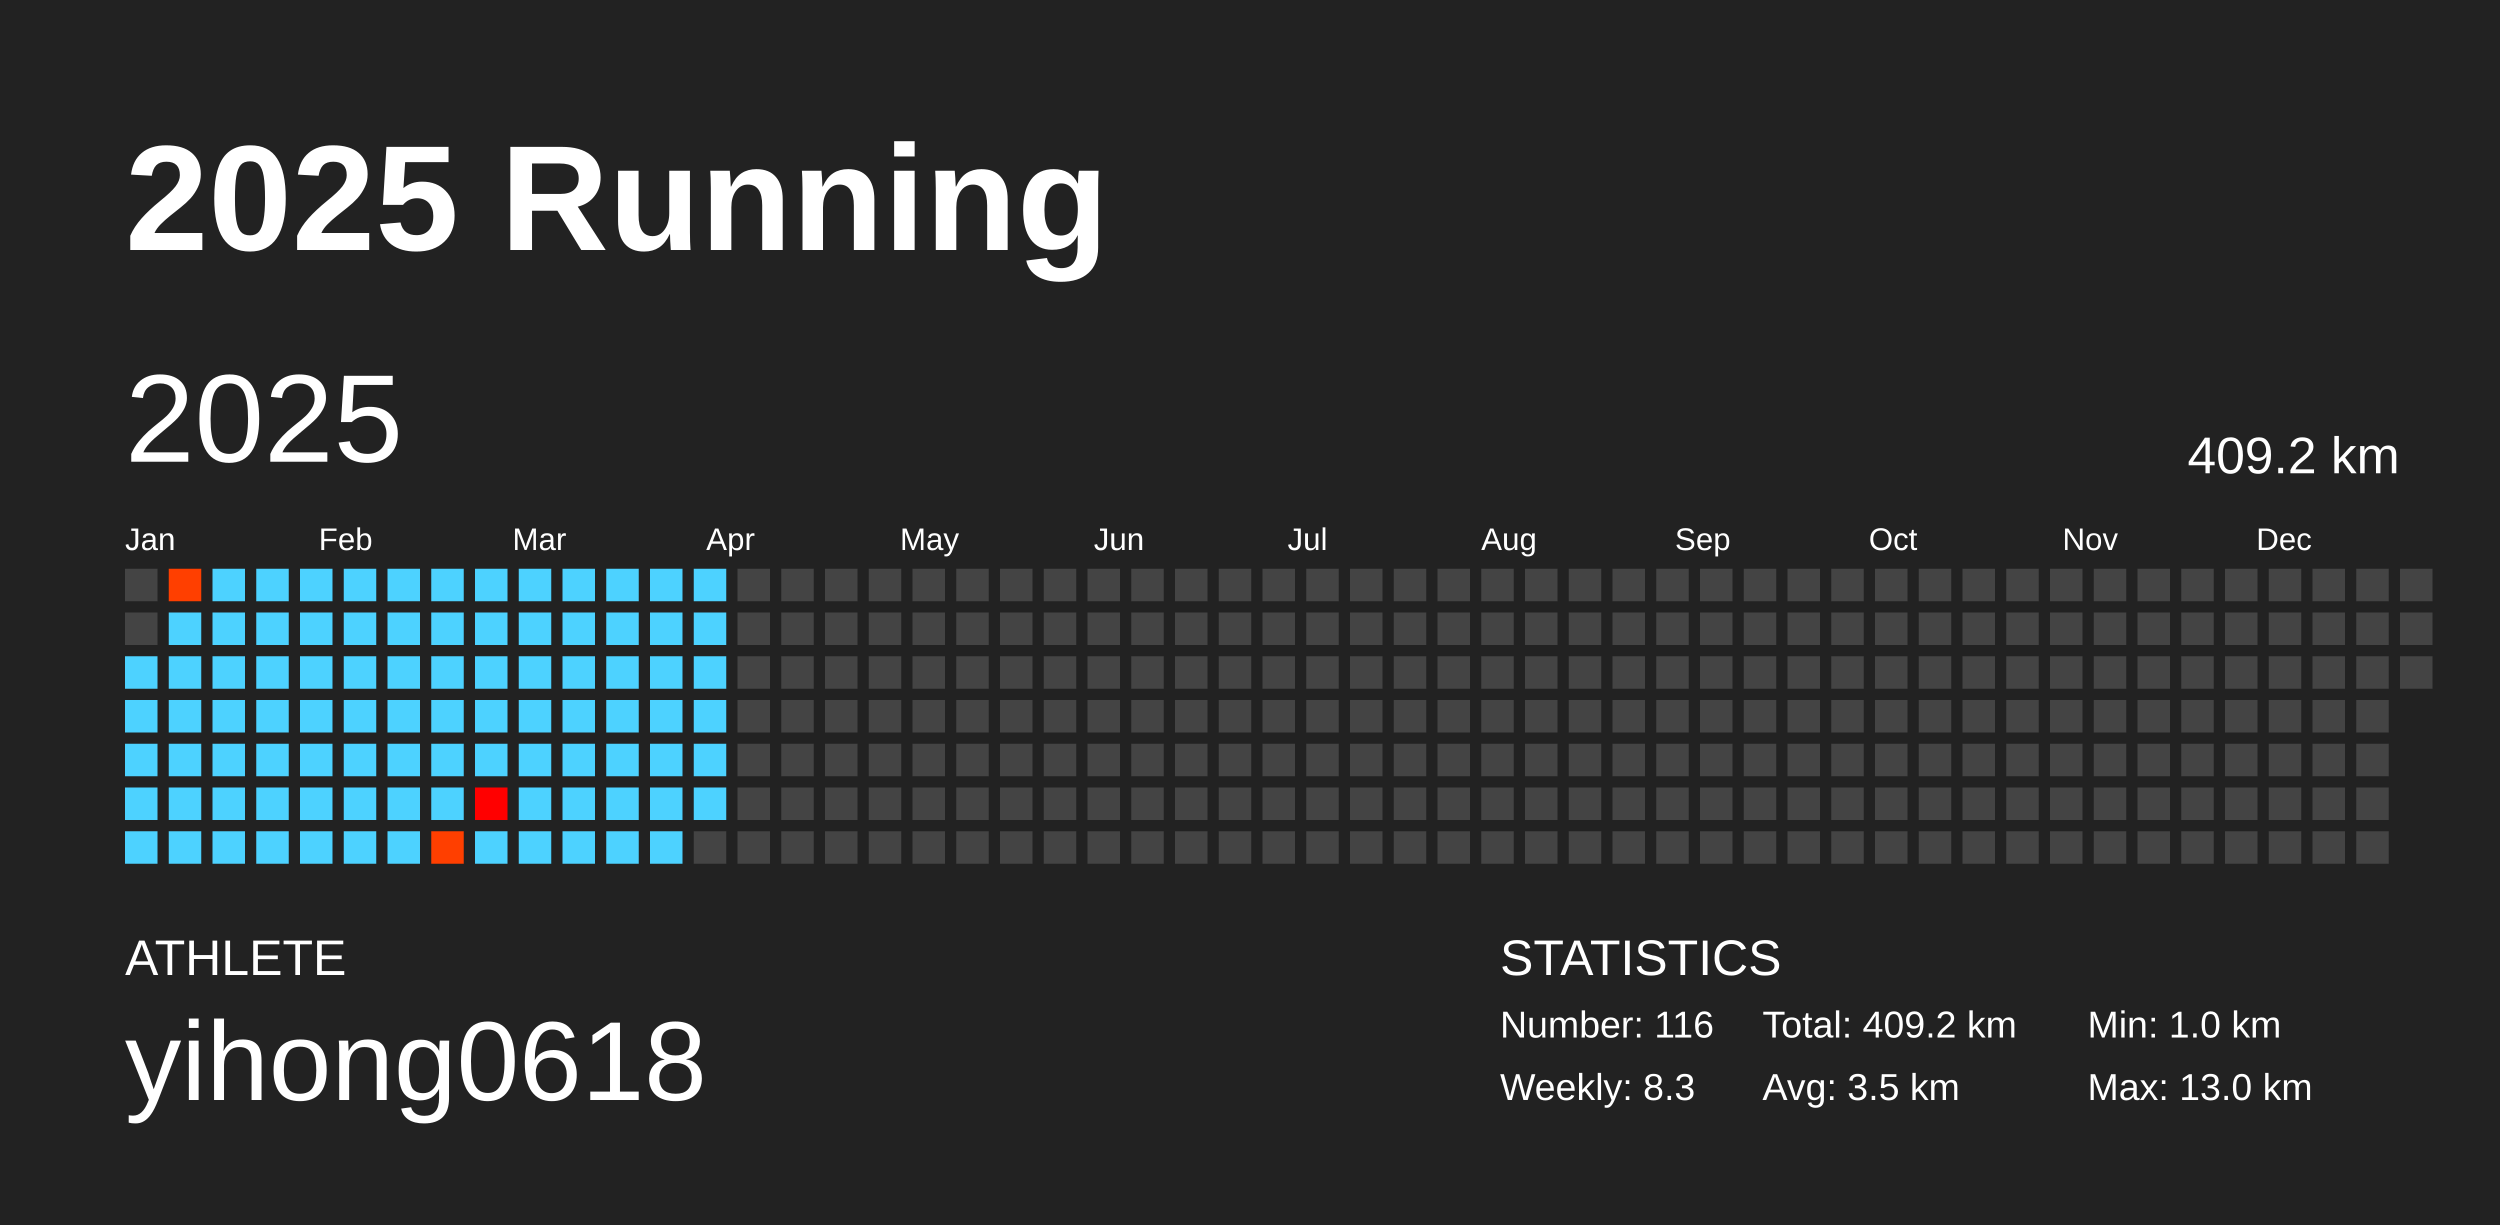
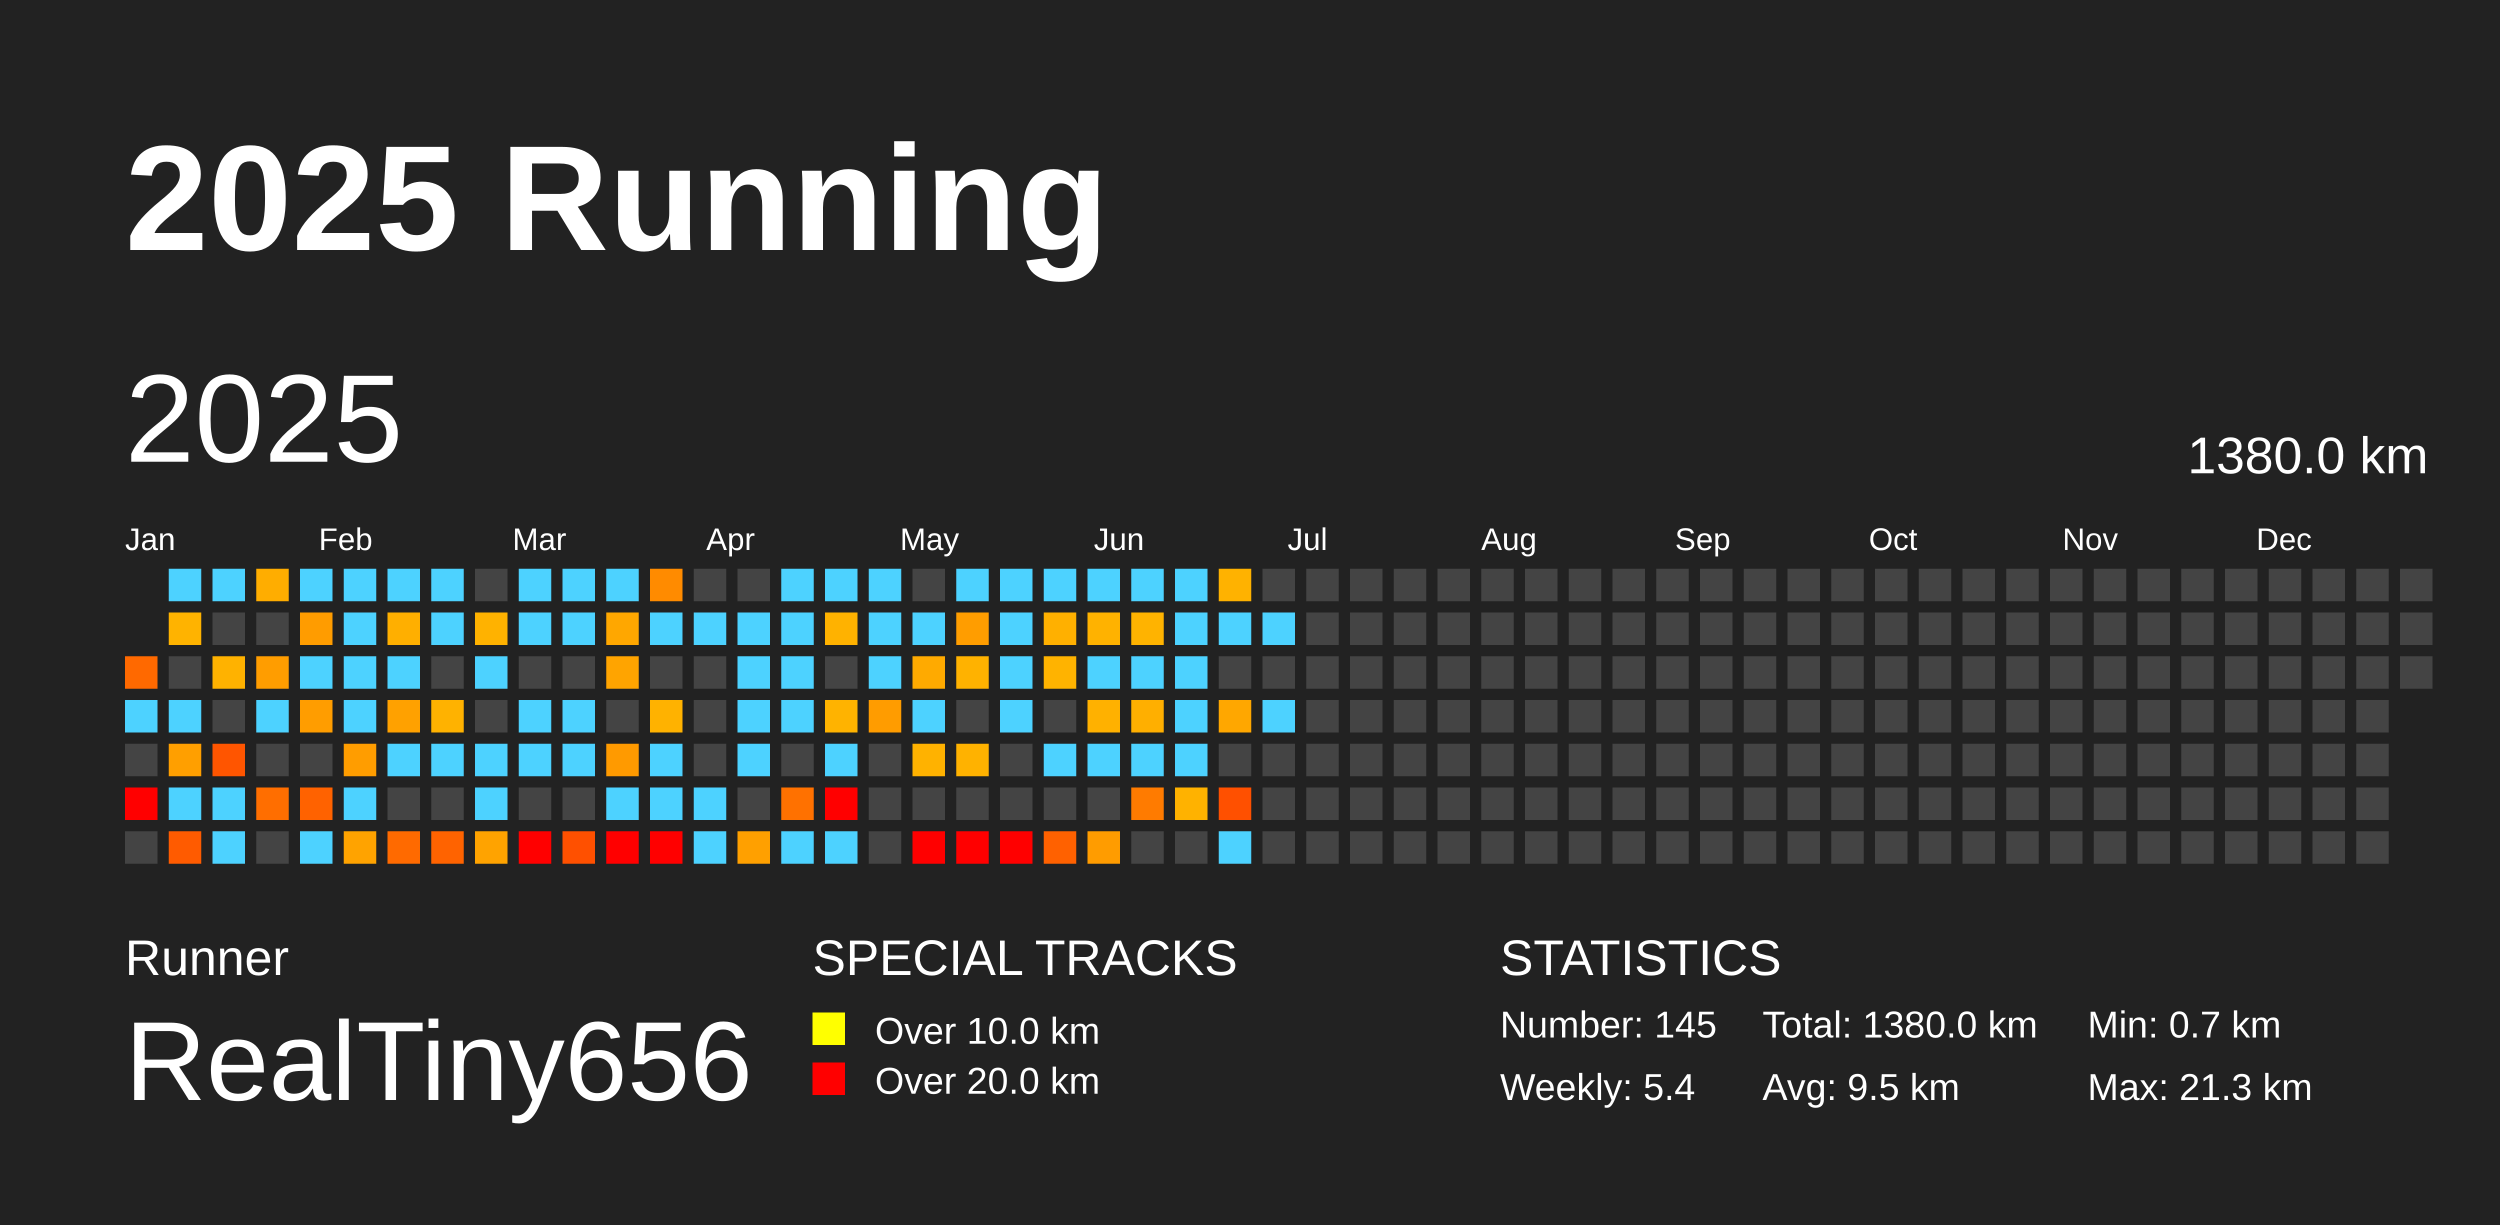
<svg xmlns="http://www.w3.org/2000/svg" baseProfile="full" height="98mm" version="1.1" viewBox="0,0,200,98" width="200mm">
  <defs />
  <rect fill="#222222" height="98" width="200" x="0" y="0" />
  <text fill="#FFFFFF" style="font-size:12px; font-family:Arial; font-weight:bold;" x="10" y="20">2025 Running</text>
-   <text fill="#FFFFFF" style="font-size:4px; font-family:Arial" x="10" y="78">ATHLETE</text>
-   <text fill="#FFFFFF" style="font-size:9px; font-family:Arial" x="10" y="88">yihong0618</text>
+   <text fill="#FFFFFF" style="font-size:4px; font-family:Arial" x="10" y="78">Runner</text>
+   <text fill="#FFFFFF" style="font-size:9px; font-family:Arial" x="10" y="88">RealTiny656</text>
+   <text fill="#FFFFFF" style="font-size:4px; font-family:Arial" x="65" y="78">SPECIAL TRACKS</text>
+   <rect fill="yellow" height="2.6" width="2.6" x="65" y="81" />
+   <text fill="#FFFFFF" style="font-size:3px; font-family:Arial" x="70" y="83.5">Over 10.0 km</text>
+   <rect fill="red" height="2.6" width="2.6" x="65" y="85" />
+   <text fill="#FFFFFF" style="font-size:3px; font-family:Arial" x="70" y="87.5">Over 20.0 km</text>
  <text fill="#FFFFFF" style="font-size:4px; font-family:Arial" x="120" y="78">STATISTICS</text>
-   <text fill="#FFFFFF" style="font-size:3px; font-family:Arial" x="120" y="83">Number: 116</text>
-   <text fill="#FFFFFF" style="font-size:3px; font-family:Arial" x="120" y="88">Weekly: 8.3</text>
-   <text fill="#FFFFFF" style="font-size:3px; font-family:Arial" x="141" y="83">Total: 409.2 km</text>
-   <text fill="#FFFFFF" style="font-size:3px; font-family:Arial" x="141" y="88">Avg: 3.5 km</text>
-   <text fill="#FFFFFF" style="font-size:3px; font-family:Arial" x="167" y="83">Min: 1.0 km</text>
-   <text fill="#FFFFFF" style="font-size:3px; font-family:Arial" x="167" y="88">Max: 13.0 km</text>
+   <text fill="#FFFFFF" style="font-size:3px; font-family:Arial" x="120" y="83">Number: 145</text>
+   <text fill="#FFFFFF" style="font-size:3px; font-family:Arial" x="120" y="88">Weekly: 5.4</text>
+   <text fill="#FFFFFF" style="font-size:3px; font-family:Arial" x="141" y="83">Total: 1380.0 km</text>
+   <text fill="#FFFFFF" style="font-size:3px; font-family:Arial" x="141" y="88">Avg: 9.5 km</text>
+   <text fill="#FFFFFF" style="font-size:3px; font-family:Arial" x="167" y="83">Min: 0.7 km</text>
+   <text fill="#FFFFFF" style="font-size:3px; font-family:Arial" x="167" y="88">Max: 21.3 km</text>
  <text dominant-baseline="hanging" fill="#FFFFFF" style="font-size:10.0px; font-family:Arial;" x="10" y="30">2025</text>
-   <text dominant-baseline="hanging" fill="#FFFFFF" style="font-size:4.125px; font-family:Arial;" x="175" y="35">409.2 km</text>
+   <text dominant-baseline="hanging" fill="#FFFFFF" style="font-size:4.125px; font-family:Arial;" x="175" y="35">1380.0 km</text>
  <text fill="#FFFFFF" style="font-size:2.5px; font-family:Arial" x="10.0" y="44">Jan</text>
  <text fill="#FFFFFF" style="font-size:2.5px; font-family:Arial" x="25.5" y="44">Feb</text>
  <text fill="#FFFFFF" style="font-size:2.5px; font-family:Arial" x="41.0" y="44">Mar</text>
  <text fill="#FFFFFF" style="font-size:2.5px; font-family:Arial" x="56.5" y="44">Apr</text>
  <text fill="#FFFFFF" style="font-size:2.5px; font-family:Arial" x="72.0" y="44">May</text>
  <text fill="#FFFFFF" style="font-size:2.5px; font-family:Arial" x="87.5" y="44">Jun</text>
  <text fill="#FFFFFF" style="font-size:2.5px; font-family:Arial" x="103.0" y="44">Jul</text>
  <text fill="#FFFFFF" style="font-size:2.5px; font-family:Arial" x="118.5" y="44">Aug</text>
  <text fill="#FFFFFF" style="font-size:2.5px; font-family:Arial" x="134.0" y="44">Sep</text>
  <text fill="#FFFFFF" style="font-size:2.5px; font-family:Arial" x="149.5" y="44">Oct</text>
  <text fill="#FFFFFF" style="font-size:2.5px; font-family:Arial" x="165.0" y="44">Nov</text>
  <text fill="#FFFFFF" style="font-size:2.5px; font-family:Arial" x="180.5" y="44">Dec</text>
-   <rect fill="#444444" height="2.6" width="2.6" x="10.0" y="45.5" />
-   <rect fill="#444444" height="2.6" width="2.6" x="10.0" y="49.0" />
-   <rect fill="#4dd2ff" height="2.6" width="2.6" x="10.0" y="52.5" />
+   <rect fill="#ff6900" height="2.6" width="2.6" x="10.0" y="52.5" />
  <rect fill="#4dd2ff" height="2.6" width="2.6" x="10.0" y="56.0" />
-   <rect fill="#4dd2ff" height="2.6" width="2.6" x="10.0" y="59.5" />
-   <rect fill="#4dd2ff" height="2.6" width="2.6" x="10.0" y="63.0" />
-   <rect fill="#4dd2ff" height="2.6" width="2.6" x="10.0" y="66.5" />
-   <rect fill="#ff3f00" height="2.6" width="2.6" x="13.5" y="45.5" />
-   <rect fill="#4dd2ff" height="2.6" width="2.6" x="13.5" y="49.0" />
-   <rect fill="#4dd2ff" height="2.6" width="2.6" x="13.5" y="52.5" />
+   <rect fill="#444444" height="2.6" width="2.6" x="10.0" y="59.5" />
+   <rect fill="red" height="2.6" width="2.6" x="10.0" y="63.0" />
+   <rect fill="#444444" height="2.6" width="2.6" x="10.0" y="66.5" />
+   <rect fill="#4dd2ff" height="2.6" width="2.6" x="13.5" y="45.5" />
+   <rect fill="#ffb300" height="2.6" width="2.6" x="13.5" y="49.0" />
+   <rect fill="#444444" height="2.6" width="2.6" x="13.5" y="52.5" />
  <rect fill="#4dd2ff" height="2.6" width="2.6" x="13.5" y="56.0" />
-   <rect fill="#4dd2ff" height="2.6" width="2.6" x="13.5" y="59.5" />
+   <rect fill="#ff9f00" height="2.6" width="2.6" x="13.5" y="59.5" />
  <rect fill="#4dd2ff" height="2.6" width="2.6" x="13.5" y="63.0" />
-   <rect fill="#4dd2ff" height="2.6" width="2.6" x="13.5" y="66.5" />
+   <rect fill="#ff5b00" height="2.6" width="2.6" x="13.5" y="66.5" />
  <rect fill="#4dd2ff" height="2.6" width="2.6" x="17.0" y="45.5" />
-   <rect fill="#4dd2ff" height="2.6" width="2.6" x="17.0" y="49.0" />
-   <rect fill="#4dd2ff" height="2.6" width="2.6" x="17.0" y="52.5" />
-   <rect fill="#4dd2ff" height="2.6" width="2.6" x="17.0" y="56.0" />
-   <rect fill="#4dd2ff" height="2.6" width="2.6" x="17.0" y="59.5" />
+   <rect fill="#444444" height="2.6" width="2.6" x="17.0" y="49.0" />
+   <rect fill="#ffb200" height="2.6" width="2.6" x="17.0" y="52.5" />
+   <rect fill="#444444" height="2.6" width="2.6" x="17.0" y="56.0" />
+   <rect fill="#ff5500" height="2.6" width="2.6" x="17.0" y="59.5" />
  <rect fill="#4dd2ff" height="2.6" width="2.6" x="17.0" y="63.0" />
  <rect fill="#4dd2ff" height="2.6" width="2.6" x="17.0" y="66.5" />
-   <rect fill="#4dd2ff" height="2.6" width="2.6" x="20.5" y="45.5" />
-   <rect fill="#4dd2ff" height="2.6" width="2.6" x="20.5" y="49.0" />
-   <rect fill="#4dd2ff" height="2.6" width="2.6" x="20.5" y="52.5" />
+   <rect fill="#ffad00" height="2.6" width="2.6" x="20.5" y="45.5" />
+   <rect fill="#444444" height="2.6" width="2.6" x="20.5" y="49.0" />
+   <rect fill="#ff9d00" height="2.6" width="2.6" x="20.5" y="52.5" />
  <rect fill="#4dd2ff" height="2.6" width="2.6" x="20.5" y="56.0" />
-   <rect fill="#4dd2ff" height="2.6" width="2.6" x="20.5" y="59.5" />
-   <rect fill="#4dd2ff" height="2.6" width="2.6" x="20.5" y="63.0" />
-   <rect fill="#4dd2ff" height="2.6" width="2.6" x="20.5" y="66.5" />
+   <rect fill="#444444" height="2.6" width="2.6" x="20.5" y="59.5" />
+   <rect fill="#ff6e00" height="2.6" width="2.6" x="20.5" y="63.0" />
+   <rect fill="#444444" height="2.6" width="2.6" x="20.5" y="66.5" />
  <rect fill="#4dd2ff" height="2.6" width="2.6" x="24.0" y="45.5" />
-   <rect fill="#4dd2ff" height="2.6" width="2.6" x="24.0" y="49.0" />
+   <rect fill="#ff9c00" height="2.6" width="2.6" x="24.0" y="49.0" />
  <rect fill="#4dd2ff" height="2.6" width="2.6" x="24.0" y="52.5" />
-   <rect fill="#4dd2ff" height="2.6" width="2.6" x="24.0" y="56.0" />
-   <rect fill="#4dd2ff" height="2.6" width="2.6" x="24.0" y="59.5" />
-   <rect fill="#4dd2ff" height="2.6" width="2.6" x="24.0" y="63.0" />
+   <rect fill="#ff9d00" height="2.6" width="2.6" x="24.0" y="56.0" />
+   <rect fill="#444444" height="2.6" width="2.6" x="24.0" y="59.5" />
+   <rect fill="#ff6200" height="2.6" width="2.6" x="24.0" y="63.0" />
  <rect fill="#4dd2ff" height="2.6" width="2.6" x="24.0" y="66.5" />
  <rect fill="#4dd2ff" height="2.6" width="2.6" x="27.5" y="45.5" />
  <rect fill="#4dd2ff" height="2.6" width="2.6" x="27.5" y="49.0" />
  <rect fill="#4dd2ff" height="2.6" width="2.6" x="27.5" y="52.5" />
  <rect fill="#4dd2ff" height="2.6" width="2.6" x="27.5" y="56.0" />
-   <rect fill="#4dd2ff" height="2.6" width="2.6" x="27.5" y="59.5" />
+   <rect fill="#ff9d00" height="2.6" width="2.6" x="27.5" y="59.5" />
  <rect fill="#4dd2ff" height="2.6" width="2.6" x="27.5" y="63.0" />
-   <rect fill="#4dd2ff" height="2.6" width="2.6" x="27.5" y="66.5" />
+   <rect fill="#ffa300" height="2.6" width="2.6" x="27.5" y="66.5" />
  <rect fill="#4dd2ff" height="2.6" width="2.6" x="31.0" y="45.5" />
-   <rect fill="#4dd2ff" height="2.6" width="2.6" x="31.0" y="49.0" />
+   <rect fill="#ffaf00" height="2.6" width="2.6" x="31.0" y="49.0" />
  <rect fill="#4dd2ff" height="2.6" width="2.6" x="31.0" y="52.5" />
-   <rect fill="#4dd2ff" height="2.6" width="2.6" x="31.0" y="56.0" />
+   <rect fill="#ffa100" height="2.6" width="2.6" x="31.0" y="56.0" />
  <rect fill="#4dd2ff" height="2.6" width="2.6" x="31.0" y="59.5" />
-   <rect fill="#4dd2ff" height="2.6" width="2.6" x="31.0" y="63.0" />
-   <rect fill="#4dd2ff" height="2.6" width="2.6" x="31.0" y="66.5" />
+   <rect fill="#444444" height="2.6" width="2.6" x="31.0" y="63.0" />
+   <rect fill="#ff6a00" height="2.6" width="2.6" x="31.0" y="66.5" />
  <rect fill="#4dd2ff" height="2.6" width="2.6" x="34.5" y="45.5" />
  <rect fill="#4dd2ff" height="2.6" width="2.6" x="34.5" y="49.0" />
-   <rect fill="#4dd2ff" height="2.6" width="2.6" x="34.5" y="52.5" />
-   <rect fill="#4dd2ff" height="2.6" width="2.6" x="34.5" y="56.0" />
+   <rect fill="#444444" height="2.6" width="2.6" x="34.5" y="52.5" />
+   <rect fill="#ffb200" height="2.6" width="2.6" x="34.5" y="56.0" />
  <rect fill="#4dd2ff" height="2.6" width="2.6" x="34.5" y="59.5" />
-   <rect fill="#4dd2ff" height="2.6" width="2.6" x="34.5" y="63.0" />
-   <rect fill="#ff3f00" height="2.6" width="2.6" x="34.5" y="66.5" />
-   <rect fill="#4dd2ff" height="2.6" width="2.6" x="38.0" y="45.5" />
-   <rect fill="#4dd2ff" height="2.6" width="2.6" x="38.0" y="49.0" />
+   <rect fill="#444444" height="2.6" width="2.6" x="34.5" y="63.0" />
+   <rect fill="#ff6300" height="2.6" width="2.6" x="34.5" y="66.5" />
+   <rect fill="#444444" height="2.6" width="2.6" x="38.0" y="45.5" />
+   <rect fill="#ffb200" height="2.6" width="2.6" x="38.0" y="49.0" />
  <rect fill="#4dd2ff" height="2.6" width="2.6" x="38.0" y="52.5" />
-   <rect fill="#4dd2ff" height="2.6" width="2.6" x="38.0" y="56.0" />
+   <rect fill="#444444" height="2.6" width="2.6" x="38.0" y="56.0" />
  <rect fill="#4dd2ff" height="2.6" width="2.6" x="38.0" y="59.5" />
-   <rect fill="#ff0000" height="2.6" width="2.6" x="38.0" y="63.0" />
-   <rect fill="#4dd2ff" height="2.6" width="2.6" x="38.0" y="66.5" />
+   <rect fill="#4dd2ff" height="2.6" width="2.6" x="38.0" y="63.0" />
+   <rect fill="#ffa300" height="2.6" width="2.6" x="38.0" y="66.5" />
  <rect fill="#4dd2ff" height="2.6" width="2.6" x="41.5" y="45.5" />
  <rect fill="#4dd2ff" height="2.6" width="2.6" x="41.5" y="49.0" />
-   <rect fill="#4dd2ff" height="2.6" width="2.6" x="41.5" y="52.5" />
+   <rect fill="#444444" height="2.6" width="2.6" x="41.5" y="52.5" />
  <rect fill="#4dd2ff" height="2.6" width="2.6" x="41.5" y="56.0" />
  <rect fill="#4dd2ff" height="2.6" width="2.6" x="41.5" y="59.5" />
-   <rect fill="#4dd2ff" height="2.6" width="2.6" x="41.5" y="63.0" />
-   <rect fill="#4dd2ff" height="2.6" width="2.6" x="41.5" y="66.5" />
+   <rect fill="#444444" height="2.6" width="2.6" x="41.5" y="63.0" />
+   <rect fill="red" height="2.6" width="2.6" x="41.5" y="66.5" />
  <rect fill="#4dd2ff" height="2.6" width="2.6" x="45.0" y="45.5" />
  <rect fill="#4dd2ff" height="2.6" width="2.6" x="45.0" y="49.0" />
-   <rect fill="#4dd2ff" height="2.6" width="2.6" x="45.0" y="52.5" />
+   <rect fill="#444444" height="2.6" width="2.6" x="45.0" y="52.5" />
  <rect fill="#4dd2ff" height="2.6" width="2.6" x="45.0" y="56.0" />
  <rect fill="#4dd2ff" height="2.6" width="2.6" x="45.0" y="59.5" />
-   <rect fill="#4dd2ff" height="2.6" width="2.6" x="45.0" y="63.0" />
-   <rect fill="#4dd2ff" height="2.6" width="2.6" x="45.0" y="66.5" />
+   <rect fill="#444444" height="2.6" width="2.6" x="45.0" y="63.0" />
+   <rect fill="#ff5000" height="2.6" width="2.6" x="45.0" y="66.5" />
  <rect fill="#4dd2ff" height="2.6" width="2.6" x="48.5" y="45.5" />
-   <rect fill="#4dd2ff" height="2.6" width="2.6" x="48.5" y="49.0" />
-   <rect fill="#4dd2ff" height="2.6" width="2.6" x="48.5" y="52.5" />
-   <rect fill="#4dd2ff" height="2.6" width="2.6" x="48.5" y="56.0" />
-   <rect fill="#4dd2ff" height="2.6" width="2.6" x="48.5" y="59.5" />
+   <rect fill="#ffa700" height="2.6" width="2.6" x="48.5" y="49.0" />
+   <rect fill="#ffa400" height="2.6" width="2.6" x="48.5" y="52.5" />
+   <rect fill="#444444" height="2.6" width="2.6" x="48.5" y="56.0" />
+   <rect fill="#ff9a00" height="2.6" width="2.6" x="48.5" y="59.5" />
  <rect fill="#4dd2ff" height="2.6" width="2.6" x="48.5" y="63.0" />
-   <rect fill="#4dd2ff" height="2.6" width="2.6" x="48.5" y="66.5" />
-   <rect fill="#4dd2ff" height="2.6" width="2.6" x="52.0" y="45.5" />
+   <rect fill="red" height="2.6" width="2.6" x="48.5" y="66.5" />
+   <rect fill="#ff8b00" height="2.6" width="2.6" x="52.0" y="45.5" />
  <rect fill="#4dd2ff" height="2.6" width="2.6" x="52.0" y="49.0" />
-   <rect fill="#4dd2ff" height="2.6" width="2.6" x="52.0" y="52.5" />
-   <rect fill="#4dd2ff" height="2.6" width="2.6" x="52.0" y="56.0" />
+   <rect fill="#444444" height="2.6" width="2.6" x="52.0" y="52.5" />
+   <rect fill="#ffb200" height="2.6" width="2.6" x="52.0" y="56.0" />
  <rect fill="#4dd2ff" height="2.6" width="2.6" x="52.0" y="59.5" />
  <rect fill="#4dd2ff" height="2.6" width="2.6" x="52.0" y="63.0" />
-   <rect fill="#4dd2ff" height="2.6" width="2.6" x="52.0" y="66.5" />
-   <rect fill="#4dd2ff" height="2.6" width="2.6" x="55.5" y="45.5" />
+   <rect fill="red" height="2.6" width="2.6" x="52.0" y="66.5" />
+   <rect fill="#444444" height="2.6" width="2.6" x="55.5" y="45.5" />
  <rect fill="#4dd2ff" height="2.6" width="2.6" x="55.5" y="49.0" />
-   <rect fill="#4dd2ff" height="2.6" width="2.6" x="55.5" y="52.5" />
-   <rect fill="#4dd2ff" height="2.6" width="2.6" x="55.5" y="56.0" />
-   <rect fill="#4dd2ff" height="2.6" width="2.6" x="55.5" y="59.5" />
+   <rect fill="#444444" height="2.6" width="2.6" x="55.5" y="52.5" />
+   <rect fill="#444444" height="2.6" width="2.6" x="55.5" y="56.0" />
+   <rect fill="#444444" height="2.6" width="2.6" x="55.5" y="59.5" />
  <rect fill="#4dd2ff" height="2.6" width="2.6" x="55.5" y="63.0" />
-   <rect fill="#444444" height="2.6" width="2.6" x="55.5" y="66.5" />
+   <rect fill="#4dd2ff" height="2.6" width="2.6" x="55.5" y="66.5" />
  <rect fill="#444444" height="2.6" width="2.6" x="59.0" y="45.5" />
-   <rect fill="#444444" height="2.6" width="2.6" x="59.0" y="49.0" />
-   <rect fill="#444444" height="2.6" width="2.6" x="59.0" y="52.5" />
-   <rect fill="#444444" height="2.6" width="2.6" x="59.0" y="56.0" />
-   <rect fill="#444444" height="2.6" width="2.6" x="59.0" y="59.5" />
+   <rect fill="#4dd2ff" height="2.6" width="2.6" x="59.0" y="49.0" />
+   <rect fill="#4dd2ff" height="2.6" width="2.6" x="59.0" y="52.5" />
+   <rect fill="#4dd2ff" height="2.6" width="2.6" x="59.0" y="56.0" />
+   <rect fill="#4dd2ff" height="2.6" width="2.6" x="59.0" y="59.5" />
  <rect fill="#444444" height="2.6" width="2.6" x="59.0" y="63.0" />
-   <rect fill="#444444" height="2.6" width="2.6" x="59.0" y="66.5" />
-   <rect fill="#444444" height="2.6" width="2.6" x="62.5" y="45.5" />
-   <rect fill="#444444" height="2.6" width="2.6" x="62.5" y="49.0" />
-   <rect fill="#444444" height="2.6" width="2.6" x="62.5" y="52.5" />
-   <rect fill="#444444" height="2.6" width="2.6" x="62.5" y="56.0" />
+   <rect fill="#ffa000" height="2.6" width="2.6" x="59.0" y="66.5" />
+   <rect fill="#4dd2ff" height="2.6" width="2.6" x="62.5" y="45.5" />
+   <rect fill="#4dd2ff" height="2.6" width="2.6" x="62.5" y="49.0" />
+   <rect fill="#4dd2ff" height="2.6" width="2.6" x="62.5" y="52.5" />
+   <rect fill="#4dd2ff" height="2.6" width="2.6" x="62.5" y="56.0" />
  <rect fill="#444444" height="2.6" width="2.6" x="62.5" y="59.5" />
-   <rect fill="#444444" height="2.6" width="2.6" x="62.5" y="63.0" />
-   <rect fill="#444444" height="2.6" width="2.6" x="62.5" y="66.5" />
-   <rect fill="#444444" height="2.6" width="2.6" x="66.0" y="45.5" />
-   <rect fill="#444444" height="2.6" width="2.6" x="66.0" y="49.0" />
+   <rect fill="#ff7100" height="2.6" width="2.6" x="62.5" y="63.0" />
+   <rect fill="#4dd2ff" height="2.6" width="2.6" x="62.5" y="66.5" />
+   <rect fill="#4dd2ff" height="2.6" width="2.6" x="66.0" y="45.5" />
+   <rect fill="#ffb200" height="2.6" width="2.6" x="66.0" y="49.0" />
  <rect fill="#444444" height="2.6" width="2.6" x="66.0" y="52.5" />
-   <rect fill="#444444" height="2.6" width="2.6" x="66.0" y="56.0" />
-   <rect fill="#444444" height="2.6" width="2.6" x="66.0" y="59.5" />
-   <rect fill="#444444" height="2.6" width="2.6" x="66.0" y="63.0" />
-   <rect fill="#444444" height="2.6" width="2.6" x="66.0" y="66.5" />
-   <rect fill="#444444" height="2.6" width="2.6" x="69.5" y="45.5" />
-   <rect fill="#444444" height="2.6" width="2.6" x="69.5" y="49.0" />
-   <rect fill="#444444" height="2.6" width="2.6" x="69.5" y="52.5" />
-   <rect fill="#444444" height="2.6" width="2.6" x="69.5" y="56.0" />
+   <rect fill="#ffb300" height="2.6" width="2.6" x="66.0" y="56.0" />
+   <rect fill="#4dd2ff" height="2.6" width="2.6" x="66.0" y="59.5" />
+   <rect fill="red" height="2.6" width="2.6" x="66.0" y="63.0" />
+   <rect fill="#4dd2ff" height="2.6" width="2.6" x="66.0" y="66.5" />
+   <rect fill="#4dd2ff" height="2.6" width="2.6" x="69.5" y="45.5" />
+   <rect fill="#4dd2ff" height="2.6" width="2.6" x="69.5" y="49.0" />
+   <rect fill="#4dd2ff" height="2.6" width="2.6" x="69.5" y="52.5" />
+   <rect fill="#ff9c00" height="2.6" width="2.6" x="69.5" y="56.0" />
  <rect fill="#444444" height="2.6" width="2.6" x="69.5" y="59.5" />
  <rect fill="#444444" height="2.6" width="2.6" x="69.5" y="63.0" />
  <rect fill="#444444" height="2.6" width="2.6" x="69.5" y="66.5" />
  <rect fill="#444444" height="2.6" width="2.6" x="73.0" y="45.5" />
-   <rect fill="#444444" height="2.6" width="2.6" x="73.0" y="49.0" />
-   <rect fill="#444444" height="2.6" width="2.6" x="73.0" y="52.5" />
-   <rect fill="#444444" height="2.6" width="2.6" x="73.0" y="56.0" />
-   <rect fill="#444444" height="2.6" width="2.6" x="73.0" y="59.5" />
+   <rect fill="#4dd2ff" height="2.6" width="2.6" x="73.0" y="49.0" />
+   <rect fill="#ffaa00" height="2.6" width="2.6" x="73.0" y="52.5" />
+   <rect fill="#4dd2ff" height="2.6" width="2.6" x="73.0" y="56.0" />
+   <rect fill="#ffb200" height="2.6" width="2.6" x="73.0" y="59.5" />
  <rect fill="#444444" height="2.6" width="2.6" x="73.0" y="63.0" />
-   <rect fill="#444444" height="2.6" width="2.6" x="73.0" y="66.5" />
-   <rect fill="#444444" height="2.6" width="2.6" x="76.5" y="45.5" />
-   <rect fill="#444444" height="2.6" width="2.6" x="76.5" y="49.0" />
-   <rect fill="#444444" height="2.6" width="2.6" x="76.5" y="52.5" />
+   <rect fill="red" height="2.6" width="2.6" x="73.0" y="66.5" />
+   <rect fill="#4dd2ff" height="2.6" width="2.6" x="76.5" y="45.5" />
+   <rect fill="#ff9d00" height="2.6" width="2.6" x="76.5" y="49.0" />
+   <rect fill="#ffb200" height="2.6" width="2.6" x="76.5" y="52.5" />
  <rect fill="#444444" height="2.6" width="2.6" x="76.5" y="56.0" />
-   <rect fill="#444444" height="2.6" width="2.6" x="76.5" y="59.5" />
+   <rect fill="#ffb200" height="2.6" width="2.6" x="76.5" y="59.5" />
  <rect fill="#444444" height="2.6" width="2.6" x="76.5" y="63.0" />
-   <rect fill="#444444" height="2.6" width="2.6" x="76.5" y="66.5" />
-   <rect fill="#444444" height="2.6" width="2.6" x="80.0" y="45.5" />
-   <rect fill="#444444" height="2.6" width="2.6" x="80.0" y="49.0" />
-   <rect fill="#444444" height="2.6" width="2.6" x="80.0" y="52.5" />
-   <rect fill="#444444" height="2.6" width="2.6" x="80.0" y="56.0" />
+   <rect fill="red" height="2.6" width="2.6" x="76.5" y="66.5" />
+   <rect fill="#4dd2ff" height="2.6" width="2.6" x="80.0" y="45.5" />
+   <rect fill="#4dd2ff" height="2.6" width="2.6" x="80.0" y="49.0" />
+   <rect fill="#4dd2ff" height="2.6" width="2.6" x="80.0" y="52.5" />
+   <rect fill="#4dd2ff" height="2.6" width="2.6" x="80.0" y="56.0" />
  <rect fill="#444444" height="2.6" width="2.6" x="80.0" y="59.5" />
  <rect fill="#444444" height="2.6" width="2.6" x="80.0" y="63.0" />
-   <rect fill="#444444" height="2.6" width="2.6" x="80.0" y="66.5" />
-   <rect fill="#444444" height="2.6" width="2.6" x="83.5" y="45.5" />
-   <rect fill="#444444" height="2.6" width="2.6" x="83.5" y="49.0" />
-   <rect fill="#444444" height="2.6" width="2.6" x="83.5" y="52.5" />
+   <rect fill="red" height="2.6" width="2.6" x="80.0" y="66.5" />
+   <rect fill="#4dd2ff" height="2.6" width="2.6" x="83.5" y="45.5" />
+   <rect fill="#ffb000" height="2.6" width="2.6" x="83.5" y="49.0" />
+   <rect fill="#ffb300" height="2.6" width="2.6" x="83.5" y="52.5" />
  <rect fill="#444444" height="2.6" width="2.6" x="83.5" y="56.0" />
-   <rect fill="#444444" height="2.6" width="2.6" x="83.5" y="59.5" />
+   <rect fill="#4dd2ff" height="2.6" width="2.6" x="83.5" y="59.5" />
  <rect fill="#444444" height="2.6" width="2.6" x="83.5" y="63.0" />
-   <rect fill="#444444" height="2.6" width="2.6" x="83.5" y="66.5" />
-   <rect fill="#444444" height="2.6" width="2.6" x="87.0" y="45.5" />
-   <rect fill="#444444" height="2.6" width="2.6" x="87.0" y="49.0" />
-   <rect fill="#444444" height="2.6" width="2.6" x="87.0" y="52.5" />
-   <rect fill="#444444" height="2.6" width="2.6" x="87.0" y="56.0" />
-   <rect fill="#444444" height="2.6" width="2.6" x="87.0" y="59.5" />
+   <rect fill="#ff6100" height="2.6" width="2.6" x="83.5" y="66.5" />
+   <rect fill="#4dd2ff" height="2.6" width="2.6" x="87.0" y="45.5" />
+   <rect fill="#ffb200" height="2.6" width="2.6" x="87.0" y="49.0" />
+   <rect fill="#4dd2ff" height="2.6" width="2.6" x="87.0" y="52.5" />
+   <rect fill="#ffb100" height="2.6" width="2.6" x="87.0" y="56.0" />
+   <rect fill="#4dd2ff" height="2.6" width="2.6" x="87.0" y="59.5" />
  <rect fill="#444444" height="2.6" width="2.6" x="87.0" y="63.0" />
-   <rect fill="#444444" height="2.6" width="2.6" x="87.0" y="66.5" />
-   <rect fill="#444444" height="2.6" width="2.6" x="90.5" y="45.5" />
-   <rect fill="#444444" height="2.6" width="2.6" x="90.5" y="49.0" />
-   <rect fill="#444444" height="2.6" width="2.6" x="90.5" y="52.5" />
-   <rect fill="#444444" height="2.6" width="2.6" x="90.5" y="56.0" />
-   <rect fill="#444444" height="2.6" width="2.6" x="90.5" y="59.5" />
-   <rect fill="#444444" height="2.6" width="2.6" x="90.5" y="63.0" />
+   <rect fill="#ff9c00" height="2.6" width="2.6" x="87.0" y="66.5" />
+   <rect fill="#4dd2ff" height="2.6" width="2.6" x="90.5" y="45.5" />
+   <rect fill="#ffb300" height="2.6" width="2.6" x="90.5" y="49.0" />
+   <rect fill="#4dd2ff" height="2.6" width="2.6" x="90.5" y="52.5" />
+   <rect fill="#ffaf00" height="2.6" width="2.6" x="90.5" y="56.0" />
+   <rect fill="#4dd2ff" height="2.6" width="2.6" x="90.5" y="59.5" />
+   <rect fill="#ff7b00" height="2.6" width="2.6" x="90.5" y="63.0" />
  <rect fill="#444444" height="2.6" width="2.6" x="90.5" y="66.5" />
-   <rect fill="#444444" height="2.6" width="2.6" x="94.0" y="45.5" />
-   <rect fill="#444444" height="2.6" width="2.6" x="94.0" y="49.0" />
-   <rect fill="#444444" height="2.6" width="2.6" x="94.0" y="52.5" />
-   <rect fill="#444444" height="2.6" width="2.6" x="94.0" y="56.0" />
-   <rect fill="#444444" height="2.6" width="2.6" x="94.0" y="59.5" />
-   <rect fill="#444444" height="2.6" width="2.6" x="94.0" y="63.0" />
+   <rect fill="#4dd2ff" height="2.6" width="2.6" x="94.0" y="45.5" />
+   <rect fill="#4dd2ff" height="2.6" width="2.6" x="94.0" y="49.0" />
+   <rect fill="#4dd2ff" height="2.6" width="2.6" x="94.0" y="52.5" />
+   <rect fill="#4dd2ff" height="2.6" width="2.6" x="94.0" y="56.0" />
+   <rect fill="#4dd2ff" height="2.6" width="2.6" x="94.0" y="59.5" />
+   <rect fill="#ffb200" height="2.6" width="2.6" x="94.0" y="63.0" />
  <rect fill="#444444" height="2.6" width="2.6" x="94.0" y="66.5" />
-   <rect fill="#444444" height="2.6" width="2.6" x="97.5" y="45.5" />
-   <rect fill="#444444" height="2.6" width="2.6" x="97.5" y="49.0" />
+   <rect fill="#ffb200" height="2.6" width="2.6" x="97.5" y="45.5" />
+   <rect fill="#4dd2ff" height="2.6" width="2.6" x="97.5" y="49.0" />
  <rect fill="#444444" height="2.6" width="2.6" x="97.5" y="52.5" />
-   <rect fill="#444444" height="2.6" width="2.6" x="97.5" y="56.0" />
+   <rect fill="#ffa700" height="2.6" width="2.6" x="97.5" y="56.0" />
  <rect fill="#444444" height="2.6" width="2.6" x="97.5" y="59.5" />
-   <rect fill="#444444" height="2.6" width="2.6" x="97.5" y="63.0" />
-   <rect fill="#444444" height="2.6" width="2.6" x="97.5" y="66.5" />
+   <rect fill="#ff5000" height="2.6" width="2.6" x="97.5" y="63.0" />
+   <rect fill="#4dd2ff" height="2.6" width="2.6" x="97.5" y="66.5" />
  <rect fill="#444444" height="2.6" width="2.6" x="101.0" y="45.5" />
-   <rect fill="#444444" height="2.6" width="2.6" x="101.0" y="49.0" />
+   <rect fill="#4dd2ff" height="2.6" width="2.6" x="101.0" y="49.0" />
  <rect fill="#444444" height="2.6" width="2.6" x="101.0" y="52.5" />
-   <rect fill="#444444" height="2.6" width="2.6" x="101.0" y="56.0" />
+   <rect fill="#4dd2ff" height="2.6" width="2.6" x="101.0" y="56.0" />
  <rect fill="#444444" height="2.6" width="2.6" x="101.0" y="59.5" />
  <rect fill="#444444" height="2.6" width="2.6" x="101.0" y="63.0" />
  <rect fill="#444444" height="2.6" width="2.6" x="101.0" y="66.5" />
  <rect fill="#444444" height="2.6" width="2.6" x="104.5" y="45.5" />
  <rect fill="#444444" height="2.6" width="2.6" x="104.5" y="49.0" />
  <rect fill="#444444" height="2.6" width="2.6" x="104.5" y="52.5" />
  <rect fill="#444444" height="2.6" width="2.6" x="104.5" y="56.0" />
  <rect fill="#444444" height="2.6" width="2.6" x="104.5" y="59.5" />
  <rect fill="#444444" height="2.6" width="2.6" x="104.5" y="63.0" />
  <rect fill="#444444" height="2.6" width="2.6" x="104.5" y="66.5" />
  <rect fill="#444444" height="2.6" width="2.6" x="108.0" y="45.5" />
  <rect fill="#444444" height="2.6" width="2.6" x="108.0" y="49.0" />
  <rect fill="#444444" height="2.6" width="2.6" x="108.0" y="52.5" />
  <rect fill="#444444" height="2.6" width="2.6" x="108.0" y="56.0" />
  <rect fill="#444444" height="2.6" width="2.6" x="108.0" y="59.5" />
  <rect fill="#444444" height="2.6" width="2.6" x="108.0" y="63.0" />
  <rect fill="#444444" height="2.6" width="2.6" x="108.0" y="66.5" />
  <rect fill="#444444" height="2.6" width="2.6" x="111.5" y="45.5" />
  <rect fill="#444444" height="2.6" width="2.6" x="111.5" y="49.0" />
  <rect fill="#444444" height="2.6" width="2.6" x="111.5" y="52.5" />
  <rect fill="#444444" height="2.6" width="2.6" x="111.5" y="56.0" />
  <rect fill="#444444" height="2.6" width="2.6" x="111.5" y="59.5" />
  <rect fill="#444444" height="2.6" width="2.6" x="111.5" y="63.0" />
  <rect fill="#444444" height="2.6" width="2.6" x="111.5" y="66.5" />
  <rect fill="#444444" height="2.6" width="2.6" x="115.0" y="45.5" />
  <rect fill="#444444" height="2.6" width="2.6" x="115.0" y="49.0" />
  <rect fill="#444444" height="2.6" width="2.6" x="115.0" y="52.5" />
  <rect fill="#444444" height="2.6" width="2.6" x="115.0" y="56.0" />
  <rect fill="#444444" height="2.6" width="2.6" x="115.0" y="59.5" />
  <rect fill="#444444" height="2.6" width="2.6" x="115.0" y="63.0" />
  <rect fill="#444444" height="2.6" width="2.6" x="115.0" y="66.5" />
  <rect fill="#444444" height="2.6" width="2.6" x="118.5" y="45.5" />
  <rect fill="#444444" height="2.6" width="2.6" x="118.5" y="49.0" />
  <rect fill="#444444" height="2.6" width="2.6" x="118.5" y="52.5" />
  <rect fill="#444444" height="2.6" width="2.6" x="118.5" y="56.0" />
  <rect fill="#444444" height="2.6" width="2.6" x="118.5" y="59.5" />
  <rect fill="#444444" height="2.6" width="2.6" x="118.5" y="63.0" />
  <rect fill="#444444" height="2.6" width="2.6" x="118.5" y="66.5" />
  <rect fill="#444444" height="2.6" width="2.6" x="122.0" y="45.5" />
  <rect fill="#444444" height="2.6" width="2.6" x="122.0" y="49.0" />
  <rect fill="#444444" height="2.6" width="2.6" x="122.0" y="52.5" />
  <rect fill="#444444" height="2.6" width="2.6" x="122.0" y="56.0" />
  <rect fill="#444444" height="2.6" width="2.6" x="122.0" y="59.5" />
  <rect fill="#444444" height="2.6" width="2.6" x="122.0" y="63.0" />
  <rect fill="#444444" height="2.6" width="2.6" x="122.0" y="66.5" />
  <rect fill="#444444" height="2.6" width="2.6" x="125.5" y="45.5" />
  <rect fill="#444444" height="2.6" width="2.6" x="125.5" y="49.0" />
  <rect fill="#444444" height="2.6" width="2.6" x="125.5" y="52.5" />
  <rect fill="#444444" height="2.6" width="2.6" x="125.5" y="56.0" />
  <rect fill="#444444" height="2.6" width="2.6" x="125.5" y="59.5" />
  <rect fill="#444444" height="2.6" width="2.6" x="125.5" y="63.0" />
  <rect fill="#444444" height="2.6" width="2.6" x="125.5" y="66.5" />
  <rect fill="#444444" height="2.6" width="2.6" x="129.0" y="45.5" />
  <rect fill="#444444" height="2.6" width="2.6" x="129.0" y="49.0" />
  <rect fill="#444444" height="2.6" width="2.6" x="129.0" y="52.5" />
  <rect fill="#444444" height="2.6" width="2.6" x="129.0" y="56.0" />
  <rect fill="#444444" height="2.6" width="2.6" x="129.0" y="59.5" />
  <rect fill="#444444" height="2.6" width="2.6" x="129.0" y="63.0" />
  <rect fill="#444444" height="2.6" width="2.6" x="129.0" y="66.5" />
  <rect fill="#444444" height="2.6" width="2.6" x="132.5" y="45.5" />
  <rect fill="#444444" height="2.6" width="2.6" x="132.5" y="49.0" />
  <rect fill="#444444" height="2.6" width="2.6" x="132.5" y="52.5" />
  <rect fill="#444444" height="2.6" width="2.6" x="132.5" y="56.0" />
  <rect fill="#444444" height="2.6" width="2.6" x="132.5" y="59.5" />
  <rect fill="#444444" height="2.6" width="2.6" x="132.5" y="63.0" />
  <rect fill="#444444" height="2.6" width="2.6" x="132.5" y="66.5" />
  <rect fill="#444444" height="2.6" width="2.6" x="136.0" y="45.5" />
  <rect fill="#444444" height="2.6" width="2.6" x="136.0" y="49.0" />
  <rect fill="#444444" height="2.6" width="2.6" x="136.0" y="52.5" />
  <rect fill="#444444" height="2.6" width="2.6" x="136.0" y="56.0" />
  <rect fill="#444444" height="2.6" width="2.6" x="136.0" y="59.5" />
  <rect fill="#444444" height="2.6" width="2.6" x="136.0" y="63.0" />
  <rect fill="#444444" height="2.6" width="2.6" x="136.0" y="66.5" />
  <rect fill="#444444" height="2.6" width="2.6" x="139.5" y="45.5" />
  <rect fill="#444444" height="2.6" width="2.6" x="139.5" y="49.0" />
  <rect fill="#444444" height="2.6" width="2.6" x="139.5" y="52.5" />
  <rect fill="#444444" height="2.6" width="2.6" x="139.5" y="56.0" />
  <rect fill="#444444" height="2.6" width="2.6" x="139.5" y="59.5" />
  <rect fill="#444444" height="2.6" width="2.6" x="139.5" y="63.0" />
  <rect fill="#444444" height="2.6" width="2.6" x="139.5" y="66.5" />
  <rect fill="#444444" height="2.6" width="2.6" x="143.0" y="45.5" />
  <rect fill="#444444" height="2.6" width="2.6" x="143.0" y="49.0" />
  <rect fill="#444444" height="2.6" width="2.6" x="143.0" y="52.5" />
  <rect fill="#444444" height="2.6" width="2.6" x="143.0" y="56.0" />
  <rect fill="#444444" height="2.6" width="2.6" x="143.0" y="59.5" />
  <rect fill="#444444" height="2.6" width="2.6" x="143.0" y="63.0" />
  <rect fill="#444444" height="2.6" width="2.6" x="143.0" y="66.5" />
  <rect fill="#444444" height="2.6" width="2.6" x="146.5" y="45.5" />
  <rect fill="#444444" height="2.6" width="2.6" x="146.5" y="49.0" />
  <rect fill="#444444" height="2.6" width="2.6" x="146.5" y="52.5" />
  <rect fill="#444444" height="2.6" width="2.6" x="146.5" y="56.0" />
  <rect fill="#444444" height="2.6" width="2.6" x="146.5" y="59.5" />
  <rect fill="#444444" height="2.6" width="2.6" x="146.5" y="63.0" />
  <rect fill="#444444" height="2.6" width="2.6" x="146.5" y="66.5" />
  <rect fill="#444444" height="2.6" width="2.6" x="150.0" y="45.5" />
  <rect fill="#444444" height="2.6" width="2.6" x="150.0" y="49.0" />
  <rect fill="#444444" height="2.6" width="2.6" x="150.0" y="52.5" />
  <rect fill="#444444" height="2.6" width="2.6" x="150.0" y="56.0" />
  <rect fill="#444444" height="2.6" width="2.6" x="150.0" y="59.5" />
  <rect fill="#444444" height="2.6" width="2.6" x="150.0" y="63.0" />
  <rect fill="#444444" height="2.6" width="2.6" x="150.0" y="66.5" />
  <rect fill="#444444" height="2.6" width="2.6" x="153.5" y="45.5" />
  <rect fill="#444444" height="2.6" width="2.6" x="153.5" y="49.0" />
  <rect fill="#444444" height="2.6" width="2.6" x="153.5" y="52.5" />
  <rect fill="#444444" height="2.6" width="2.6" x="153.5" y="56.0" />
  <rect fill="#444444" height="2.6" width="2.6" x="153.5" y="59.5" />
  <rect fill="#444444" height="2.6" width="2.6" x="153.5" y="63.0" />
  <rect fill="#444444" height="2.6" width="2.6" x="153.5" y="66.5" />
  <rect fill="#444444" height="2.6" width="2.6" x="157.0" y="45.5" />
  <rect fill="#444444" height="2.6" width="2.6" x="157.0" y="49.0" />
  <rect fill="#444444" height="2.6" width="2.6" x="157.0" y="52.5" />
  <rect fill="#444444" height="2.6" width="2.6" x="157.0" y="56.0" />
  <rect fill="#444444" height="2.6" width="2.6" x="157.0" y="59.5" />
  <rect fill="#444444" height="2.6" width="2.6" x="157.0" y="63.0" />
  <rect fill="#444444" height="2.6" width="2.6" x="157.0" y="66.5" />
  <rect fill="#444444" height="2.6" width="2.6" x="160.5" y="45.5" />
  <rect fill="#444444" height="2.6" width="2.6" x="160.5" y="49.0" />
  <rect fill="#444444" height="2.6" width="2.6" x="160.5" y="52.5" />
  <rect fill="#444444" height="2.6" width="2.6" x="160.5" y="56.0" />
  <rect fill="#444444" height="2.6" width="2.6" x="160.5" y="59.5" />
  <rect fill="#444444" height="2.6" width="2.6" x="160.5" y="63.0" />
  <rect fill="#444444" height="2.6" width="2.6" x="160.5" y="66.5" />
  <rect fill="#444444" height="2.6" width="2.6" x="164.0" y="45.5" />
  <rect fill="#444444" height="2.6" width="2.6" x="164.0" y="49.0" />
  <rect fill="#444444" height="2.6" width="2.6" x="164.0" y="52.5" />
  <rect fill="#444444" height="2.6" width="2.6" x="164.0" y="56.0" />
  <rect fill="#444444" height="2.6" width="2.6" x="164.0" y="59.5" />
  <rect fill="#444444" height="2.6" width="2.6" x="164.0" y="63.0" />
  <rect fill="#444444" height="2.6" width="2.6" x="164.0" y="66.5" />
  <rect fill="#444444" height="2.6" width="2.6" x="167.5" y="45.5" />
  <rect fill="#444444" height="2.6" width="2.6" x="167.5" y="49.0" />
  <rect fill="#444444" height="2.6" width="2.6" x="167.5" y="52.5" />
  <rect fill="#444444" height="2.6" width="2.6" x="167.5" y="56.0" />
  <rect fill="#444444" height="2.6" width="2.6" x="167.5" y="59.5" />
  <rect fill="#444444" height="2.6" width="2.6" x="167.5" y="63.0" />
  <rect fill="#444444" height="2.6" width="2.6" x="167.5" y="66.5" />
  <rect fill="#444444" height="2.6" width="2.6" x="171.0" y="45.5" />
  <rect fill="#444444" height="2.6" width="2.6" x="171.0" y="49.0" />
  <rect fill="#444444" height="2.6" width="2.6" x="171.0" y="52.5" />
  <rect fill="#444444" height="2.6" width="2.6" x="171.0" y="56.0" />
  <rect fill="#444444" height="2.6" width="2.6" x="171.0" y="59.5" />
  <rect fill="#444444" height="2.6" width="2.6" x="171.0" y="63.0" />
  <rect fill="#444444" height="2.6" width="2.6" x="171.0" y="66.5" />
  <rect fill="#444444" height="2.6" width="2.6" x="174.5" y="45.5" />
  <rect fill="#444444" height="2.6" width="2.6" x="174.5" y="49.0" />
  <rect fill="#444444" height="2.6" width="2.6" x="174.5" y="52.5" />
  <rect fill="#444444" height="2.6" width="2.6" x="174.5" y="56.0" />
  <rect fill="#444444" height="2.6" width="2.6" x="174.5" y="59.5" />
  <rect fill="#444444" height="2.6" width="2.6" x="174.5" y="63.0" />
  <rect fill="#444444" height="2.6" width="2.6" x="174.5" y="66.5" />
  <rect fill="#444444" height="2.6" width="2.6" x="178.0" y="45.5" />
  <rect fill="#444444" height="2.6" width="2.6" x="178.0" y="49.0" />
  <rect fill="#444444" height="2.6" width="2.6" x="178.0" y="52.5" />
  <rect fill="#444444" height="2.6" width="2.6" x="178.0" y="56.0" />
  <rect fill="#444444" height="2.6" width="2.6" x="178.0" y="59.5" />
  <rect fill="#444444" height="2.6" width="2.6" x="178.0" y="63.0" />
  <rect fill="#444444" height="2.6" width="2.6" x="178.0" y="66.5" />
  <rect fill="#444444" height="2.6" width="2.6" x="181.5" y="45.5" />
  <rect fill="#444444" height="2.6" width="2.6" x="181.5" y="49.0" />
  <rect fill="#444444" height="2.6" width="2.6" x="181.5" y="52.5" />
  <rect fill="#444444" height="2.6" width="2.6" x="181.5" y="56.0" />
  <rect fill="#444444" height="2.6" width="2.6" x="181.5" y="59.5" />
  <rect fill="#444444" height="2.6" width="2.6" x="181.5" y="63.0" />
  <rect fill="#444444" height="2.6" width="2.6" x="181.5" y="66.5" />
  <rect fill="#444444" height="2.6" width="2.6" x="185.0" y="45.5" />
  <rect fill="#444444" height="2.6" width="2.6" x="185.0" y="49.0" />
  <rect fill="#444444" height="2.6" width="2.6" x="185.0" y="52.5" />
  <rect fill="#444444" height="2.6" width="2.6" x="185.0" y="56.0" />
  <rect fill="#444444" height="2.6" width="2.6" x="185.0" y="59.5" />
  <rect fill="#444444" height="2.6" width="2.6" x="185.0" y="63.0" />
  <rect fill="#444444" height="2.6" width="2.6" x="185.0" y="66.5" />
  <rect fill="#444444" height="2.6" width="2.6" x="188.5" y="45.5" />
  <rect fill="#444444" height="2.6" width="2.6" x="188.5" y="49.0" />
  <rect fill="#444444" height="2.6" width="2.6" x="188.5" y="52.5" />
  <rect fill="#444444" height="2.6" width="2.6" x="188.5" y="56.0" />
  <rect fill="#444444" height="2.6" width="2.6" x="188.5" y="59.5" />
  <rect fill="#444444" height="2.6" width="2.6" x="188.5" y="63.0" />
  <rect fill="#444444" height="2.6" width="2.6" x="188.5" y="66.5" />
  <rect fill="#444444" height="2.6" width="2.6" x="192.0" y="45.5" />
  <rect fill="#444444" height="2.6" width="2.6" x="192.0" y="49.0" />
  <rect fill="#444444" height="2.6" width="2.6" x="192.0" y="52.5" />
</svg>
